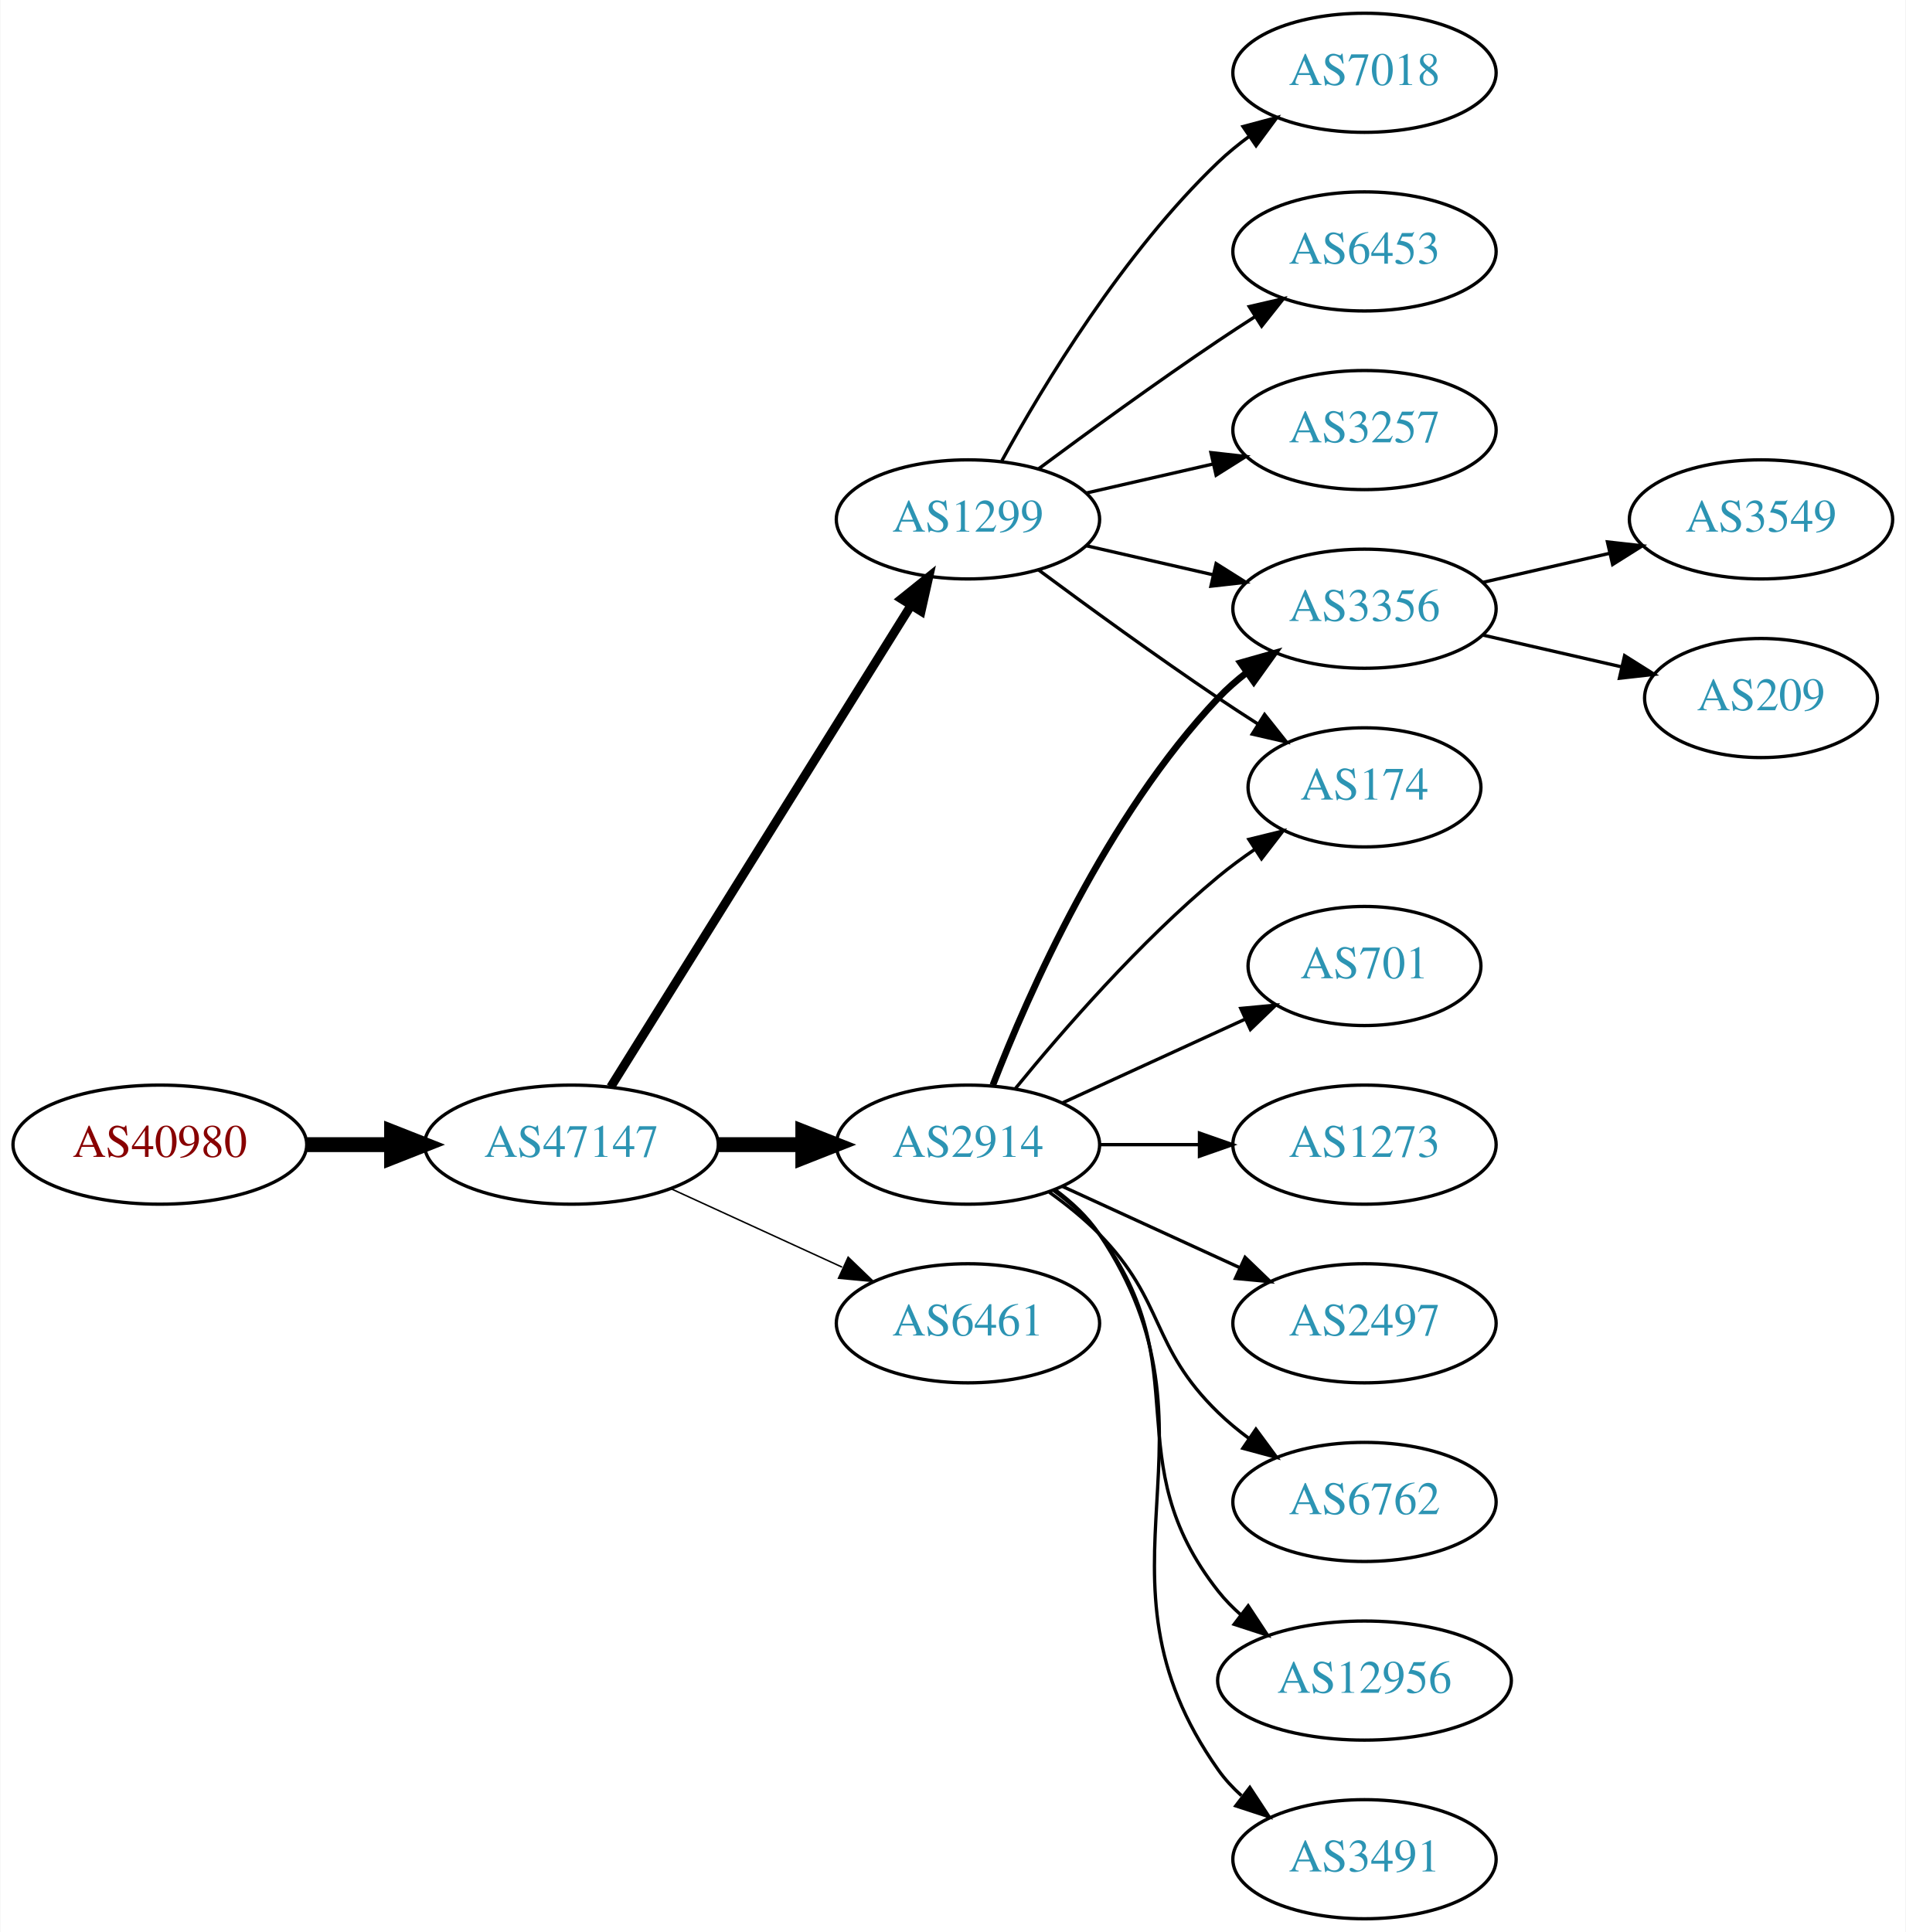
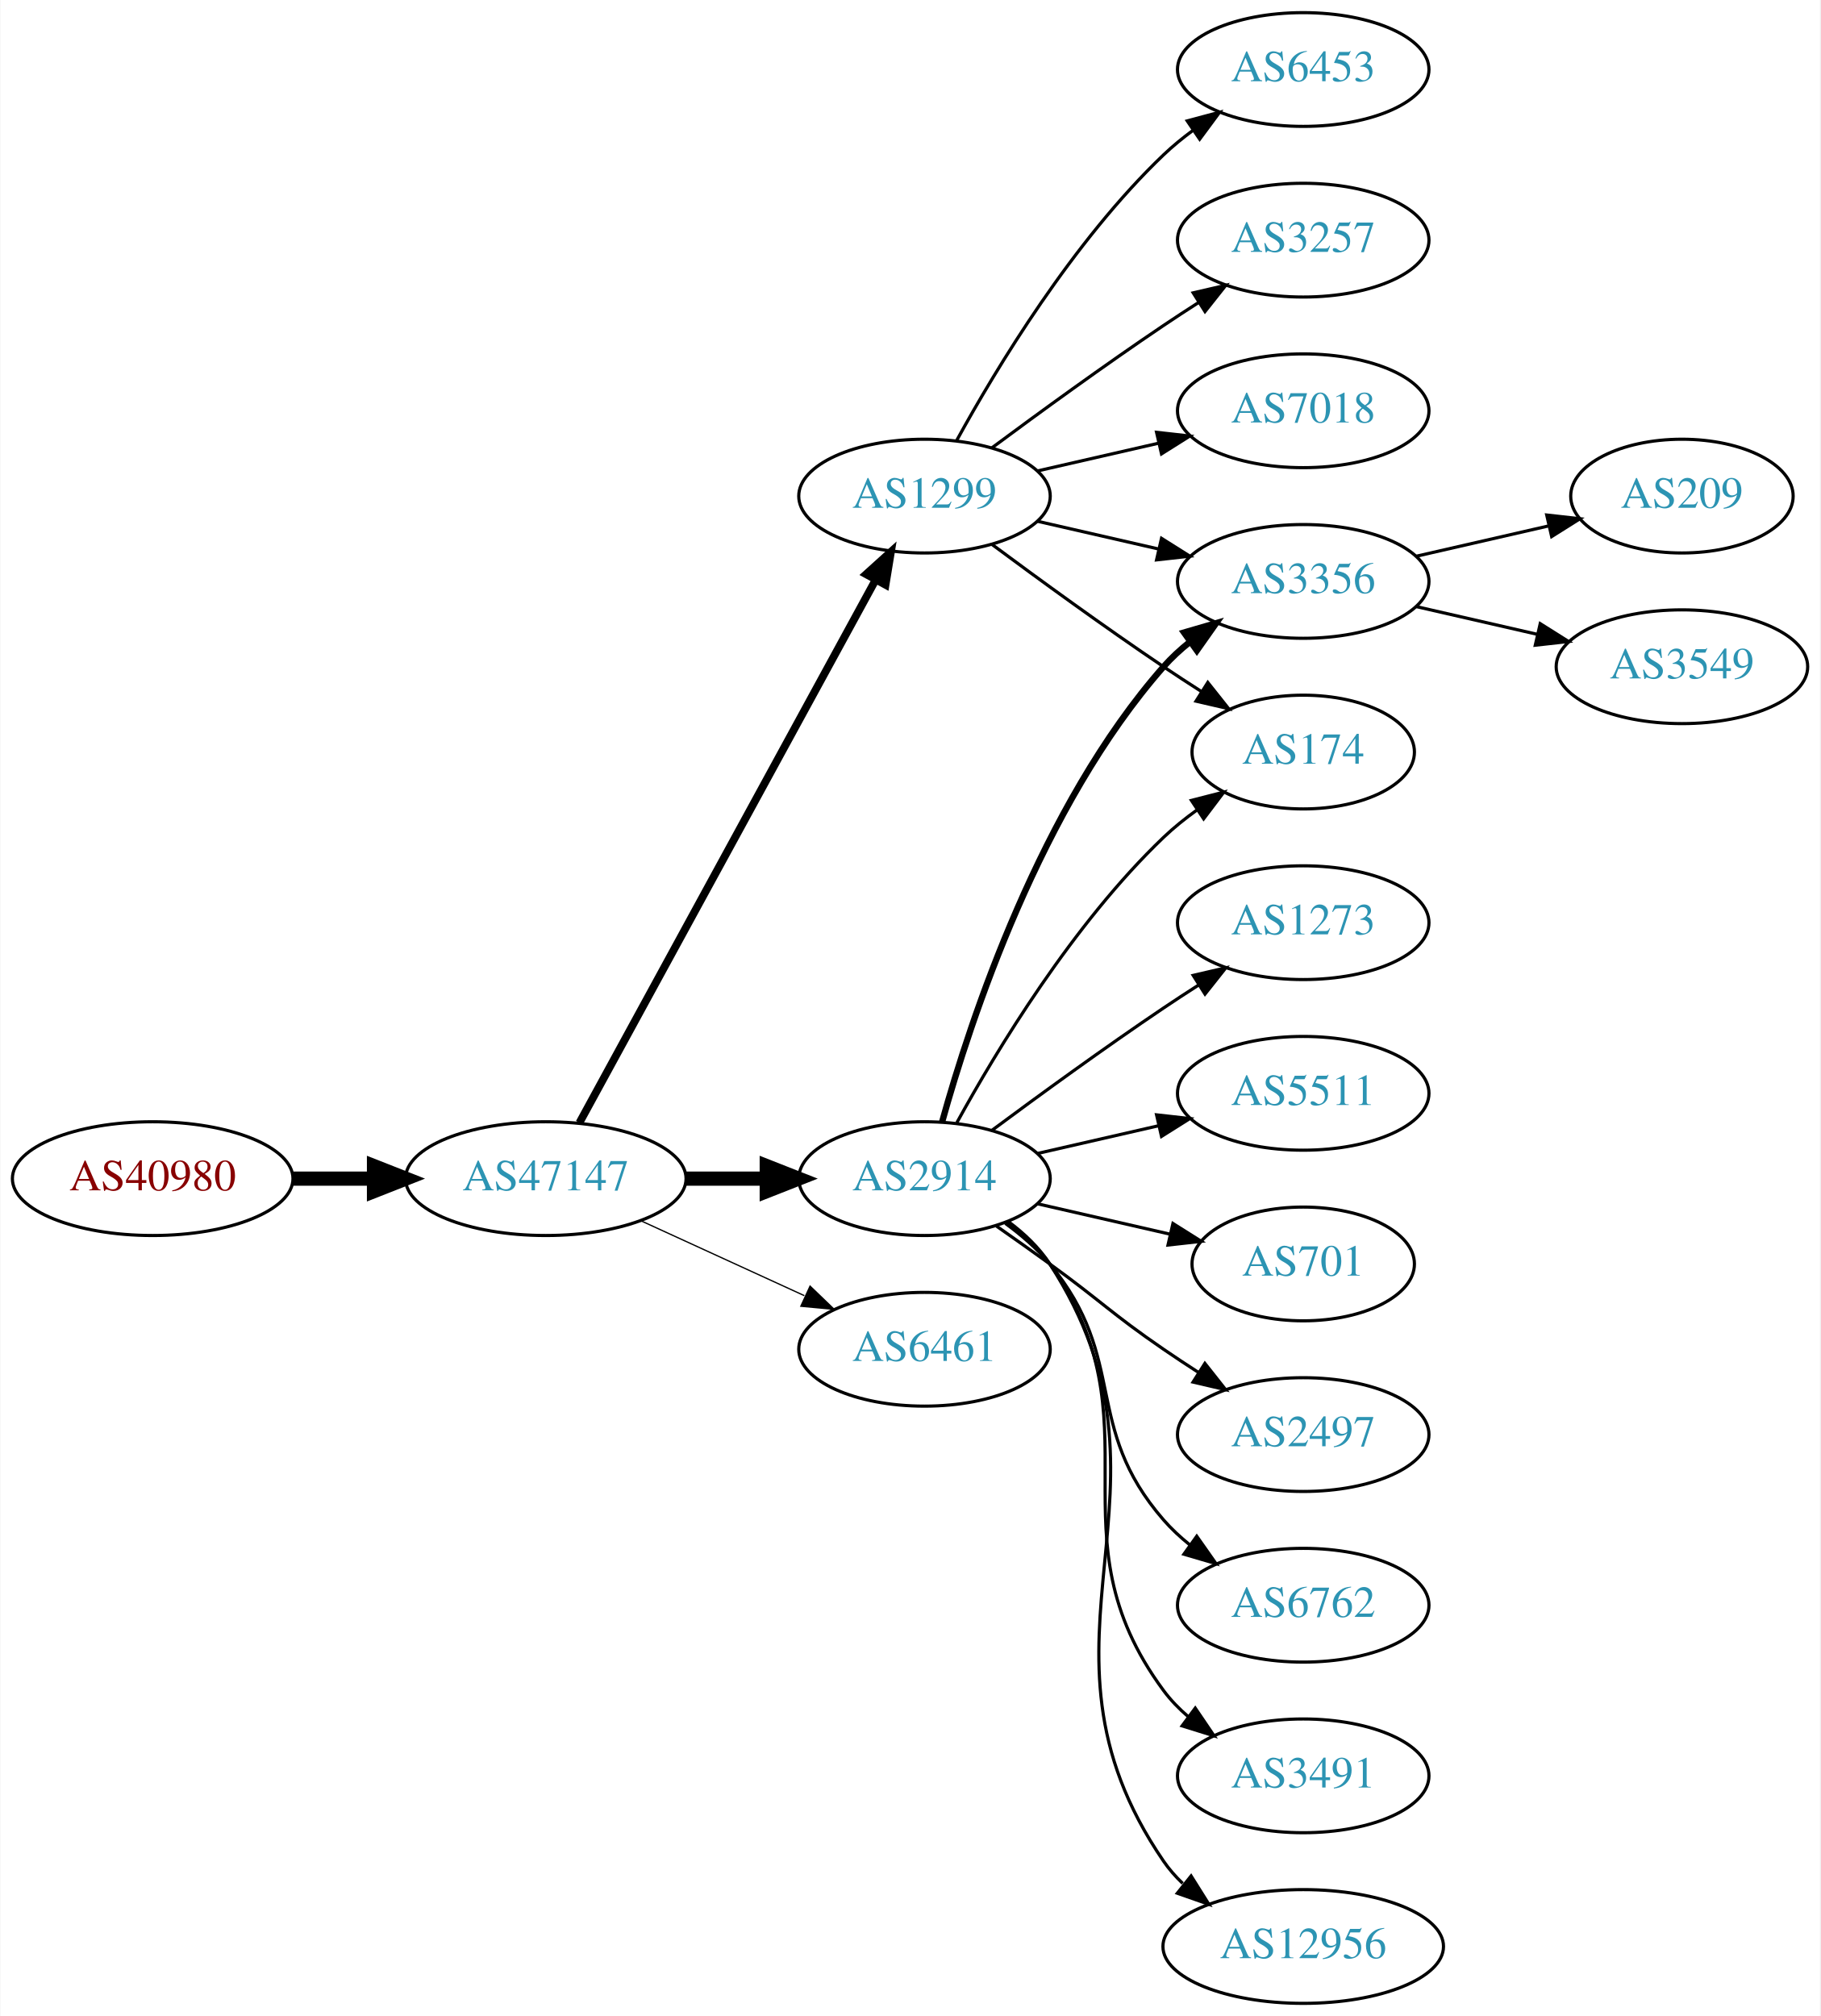
- <svg xmlns="http://www.w3.org/2000/svg" xmlns:xlink="http://www.w3.org/1999/xlink" width="576pt" height="584pt" viewBox="0.00 0.00 575.76 584.00">
-   <g id="graph0" class="graph" transform="scale(1 1) rotate(0) translate(4 580)">
-     <polygon fill="white" stroke="none" points="-4,4 -4,-580 571.762,-580 571.762,4 -4,4" />
+ <svg xmlns="http://www.w3.org/2000/svg" xmlns:xlink="http://www.w3.org/1999/xlink" width="576pt" height="638pt" viewBox="0.00 0.00 575.76 638.00">
+   <g id="graph0" class="graph" transform="scale(1 1) rotate(0) translate(4 634)">
+     <polygon fill="white" stroke="none" points="-4,4 -4,-634 571.762,-634 571.762,4 -4,4" />
    <g id="node1" class="node">
      <g id="a_node1">
        <a xlink:href="/asn/40980" xlink:title="AS40980 ~ powered by ANX [AT]">
-           <ellipse fill="#ffffff" stroke="black" cx="44.196" cy="-234" rx="44.393" ry="18" />
-           <text text-anchor="middle" x="44.196" y="-230.3" font-family="Times,serif" font-size="14.00" fill="#880000">AS40980</text>
+           <ellipse fill="#ffffff" stroke="black" cx="44.196" cy="-261" rx="44.393" ry="18" />
+           <text text-anchor="middle" x="44.196" y="-257.3" font-family="Times,serif" font-size="14.00" fill="#880000">AS40980</text>
        </a>
      </g>
    </g>
    <g id="node2" class="node">
      <g id="a_node2">
        <a xlink:href="/asn/47147" xlink:title="AS47147 ~ ANEXIA Internetdienstleistungs GmbH [AT]">
-           <ellipse fill="#ffffff" stroke="black" cx="168.588" cy="-234" rx="44.393" ry="18" />
-           <text text-anchor="middle" x="168.588" y="-230.3" font-family="Times,serif" font-size="14.00" fill="#2c94b3">AS47147</text>
+           <ellipse fill="#ffffff" stroke="black" cx="168.588" cy="-261" rx="44.393" ry="18" />
+           <text text-anchor="middle" x="168.588" y="-257.3" font-family="Times,serif" font-size="14.00" fill="#2c94b3">AS47147</text>
        </a>
      </g>
    </g>
    <g id="edge1" class="edge">
-       <path fill="none" stroke="black" stroke-width="4.5" d="M88.692,-234C96.898,-234 105.569,-234 114.041,-234" />
-       <polygon fill="black" stroke="black" stroke-width="4.5" points="114.233,-237.938 124.233,-234 114.233,-230.063 114.233,-237.938" />
+       <path fill="none" stroke="black" stroke-width="4.5" d="M88.692,-261C96.898,-261 105.569,-261 114.041,-261" />
+       <polygon fill="black" stroke="black" stroke-width="4.5" points="114.233,-264.938 124.233,-261 114.233,-257.063 114.233,-264.938" />
    </g>
    <g id="node3" class="node">
      <g id="a_node3">
        <a xlink:href="/asn/2914" xlink:title="AS2914 ~ NTT America, Inc. [US]">
-           <ellipse fill="#ffffff" stroke="black" cx="288.431" cy="-234" rx="39.794" ry="18" />
-           <text text-anchor="middle" x="288.431" y="-230.3" font-family="Times,serif" font-size="14.00" fill="#2c94b3">AS2914</text>
+           <ellipse fill="#ffffff" stroke="black" cx="288.431" cy="-261" rx="39.794" ry="18" />
+           <text text-anchor="middle" x="288.431" y="-257.3" font-family="Times,serif" font-size="14.00" fill="#2c94b3">AS2914</text>
        </a>
      </g>
    </g>
    <g id="edge2" class="edge">
-       <path fill="none" stroke="black" stroke-width="4.5" d="M212.799,-234C221.112,-234 229.875,-234 238.357,-234" />
-       <polygon fill="black" stroke="black" stroke-width="4.5" points="238.516,-237.938 248.516,-234 238.516,-230.063 238.516,-237.938" />
+       <path fill="none" stroke="black" stroke-width="4.5" d="M212.799,-261C221.112,-261 229.875,-261 238.357,-261" />
+       <polygon fill="black" stroke="black" stroke-width="4.5" points="238.516,-264.938 248.516,-261 238.516,-257.063 238.516,-264.938" />
    </g>
    <g id="node4" class="node">
      <g id="a_node4">
        <a xlink:href="/asn/1299" xlink:title="AS1299 ~ Telia Carrier [EU]">
-           <ellipse fill="#ffffff" stroke="black" cx="288.431" cy="-423" rx="39.794" ry="18" />
-           <text text-anchor="middle" x="288.431" y="-419.3" font-family="Times,serif" font-size="14.00" fill="#2c94b3">AS1299</text>
+           <ellipse fill="#ffffff" stroke="black" cx="288.431" cy="-477" rx="39.794" ry="18" />
+           <text text-anchor="middle" x="288.431" y="-473.3" font-family="Times,serif" font-size="14.00" fill="#2c94b3">AS1299</text>
        </a>
      </g>
    </g>
    <g id="edge3" class="edge">
-       <path fill="none" stroke="black" stroke-width="2.7" d="M180.463,-251.442C201.247,-284.775 246.707,-357.686 271.136,-396.866" />
-       <polygon fill="black" stroke="black" stroke-width="2.7" points="268.321,-398.966 276.582,-405.6 274.261,-395.263 268.321,-398.966" />
+       <path fill="none" stroke="black" stroke-width="2.455" d="M179.232,-278.676C199.913,-316.584 248.626,-405.873 273.005,-450.559" />
+       <polygon fill="black" stroke="black" stroke-width="2.455" points="269.957,-452.28 277.819,-459.383 276.102,-448.928 269.957,-452.28" />
    </g>
    <g id="node5" class="node">
      <g id="a_node5">
        <a xlink:href="/asn/6461" xlink:title="AS6461 ~ Zayo Bandwidth [US]">
-           <ellipse fill="#ffffff" stroke="black" cx="288.431" cy="-180" rx="39.794" ry="18" />
-           <text text-anchor="middle" x="288.431" y="-176.3" font-family="Times,serif" font-size="14.00" fill="#2c94b3">AS6461</text>
+           <ellipse fill="#ffffff" stroke="black" cx="288.431" cy="-207" rx="39.794" ry="18" />
+           <text text-anchor="middle" x="288.431" y="-203.3" font-family="Times,serif" font-size="14.00" fill="#2c94b3">AS6461</text>
        </a>
      </g>
    </g>
    <g id="edge4" class="edge">
-       <path fill="none" stroke="black" stroke-width="0.45" d="M198.718,-220.652C214.329,-213.498 233.727,-204.609 250.399,-196.97" />
-       <polygon fill="black" stroke="black" stroke-width="0.45" points="252.218,-199.986 259.851,-192.638 249.302,-193.622 252.218,-199.986" />
+       <path fill="none" stroke="black" stroke-width="0.409" d="M198.718,-247.652C214.329,-240.498 233.727,-231.609 250.399,-223.97" />
+       <polygon fill="black" stroke="black" stroke-width="0.409" points="252.218,-226.986 259.851,-219.638 249.302,-220.622 252.218,-226.986" />
    </g>
    <g id="node6" class="node">
      <g id="a_node6">
+         <a xlink:href="/asn/3356" xlink:title="AS3356 ~ Level 3 Parent, LLC [US]">
+           <ellipse fill="#ffffff" stroke="black" cx="408.273" cy="-450" rx="39.794" ry="18" />
+           <text text-anchor="middle" x="408.273" y="-446.3" font-family="Times,serif" font-size="14.00" fill="#2c94b3">AS3356</text>
+         </a>
+       </g>
+     </g>
+     <g id="edge5" class="edge">
+       <path fill="none" stroke="black" stroke-width="2" d="M294.004,-278.946C302.909,-310.995 325.194,-378.842 364.077,-423 366.561,-425.821 369.411,-428.449 372.437,-430.871" />
+       <polygon fill="black" stroke="black" stroke-width="2" points="370.554,-433.828 380.726,-436.791 374.622,-428.131 370.554,-433.828" />
+     </g>
+     <g id="node7" class="node">
+       <g id="a_node7">
+         <a xlink:href="/asn/5511" xlink:title="AS5511 ~ Orange S.A. [FR]">
+           <ellipse fill="#ffffff" stroke="black" cx="408.273" cy="-288" rx="39.794" ry="18" />
+           <text text-anchor="middle" x="408.273" y="-284.3" font-family="Times,serif" font-size="14.00" fill="#2c94b3">AS5511</text>
+         </a>
+       </g>
+     </g>
+     <g id="edge6" class="edge">
+       <path fill="none" stroke="black" d="M324.15,-268.955C336.15,-271.704 349.771,-274.825 362.463,-277.733" />
+       <polygon fill="black" stroke="black" points="361.866,-281.187 372.395,-280.009 363.429,-274.364 361.866,-281.187" />
+     </g>
+     <g id="node8" class="node">
+       <g id="a_node8">
+         <a xlink:href="/asn/701" xlink:title="AS701 ~ UUNET [US]">
+           <ellipse fill="#ffffff" stroke="black" cx="408.273" cy="-234" rx="35.194" ry="18" />
+           <text text-anchor="middle" x="408.273" y="-230.3" font-family="Times,serif" font-size="14.00" fill="#2c94b3">AS701</text>
+         </a>
+       </g>
+     </g>
+     <g id="edge7" class="edge">
+       <path fill="none" stroke="black" d="M324.15,-253.045C337.243,-250.045 352.265,-246.604 365.906,-243.478" />
+       <polygon fill="black" stroke="black" points="367.047,-246.807 376.013,-241.162 365.484,-239.984 367.047,-246.807" />
+     </g>
+     <g id="node9" class="node">
+       <g id="a_node9">
+         <a xlink:href="/asn/2497" xlink:title="AS2497 ~ Internet Initiative Japan Inc. [JP]">
+           <ellipse fill="#ffffff" stroke="black" cx="408.273" cy="-180" rx="39.794" ry="18" />
+           <text text-anchor="middle" x="408.273" y="-176.3" font-family="Times,serif" font-size="14.00" fill="#2c94b3">AS2497</text>
+         </a>
+       </g>
+     </g>
+     <g id="edge8" class="edge">
+       <path fill="none" stroke="black" d="M311.188,-245.991C316.722,-242.121 322.641,-237.936 328.077,-234 344.277,-222.271 347.583,-218.311 364.077,-207 367.606,-204.581 371.343,-202.111 375.084,-199.698" />
+       <polygon fill="black" stroke="black" points="377.156,-202.528 383.725,-194.216 373.406,-196.618 377.156,-202.528" />
+     </g>
+     <g id="node10" class="node">
+       <g id="a_node10">
        <a xlink:href="/asn/6762" xlink:title="AS6762 ~ TELECOM ITALIA SPARKLE S.p.A. [IT]">
          <ellipse fill="#ffffff" stroke="black" cx="408.273" cy="-126" rx="39.794" ry="18" />
          <text text-anchor="middle" x="408.273" y="-122.3" font-family="Times,serif" font-size="14.00" fill="#2c94b3">AS6762</text>
        </a>
      </g>
    </g>
-     <g id="edge5" class="edge">
-       <path fill="none" stroke="black" d="M313.025,-219.611C318.281,-215.852 323.613,-211.563 328.077,-207 348.25,-186.383 343.384,-173.094 364.077,-153 366.922,-150.237 370.096,-147.614 373.396,-145.166" />
-       <polygon fill="black" stroke="black" points="375.462,-147.994 381.744,-139.462 371.513,-142.214 375.462,-147.994" />
-     </g>
-     <g id="node7" class="node">
-       <g id="a_node7">
-         <a xlink:href="/asn/174" xlink:title="AS174 ~ Cogent Communications [US]">
-           <ellipse fill="#ffffff" stroke="black" cx="408.273" cy="-342" rx="35.194" ry="18" />
-           <text text-anchor="middle" x="408.273" y="-338.3" font-family="Times,serif" font-size="14.00" fill="#2c94b3">AS174</text>
-         </a>
-       </g>
-     </g>
-     <g id="edge6" class="edge">
-       <path fill="none" stroke="black" d="M302.85,-251.065C316.964,-268.375 340.379,-295.345 364.077,-315 367.54,-317.872 371.333,-320.669 375.187,-323.308" />
-       <polygon fill="black" stroke="black" points="373.33,-326.275 383.62,-328.797 377.149,-320.408 373.33,-326.275" />
-     </g>
-     <g id="node8" class="node">
-       <g id="a_node8">
-         <a xlink:href="/asn/12956" xlink:title="AS12956 ~ TELXIUS [ES]">
-           <ellipse fill="#ffffff" stroke="black" cx="408.273" cy="-72" rx="44.393" ry="18" />
-           <text text-anchor="middle" x="408.273" y="-68.3" font-family="Times,serif" font-size="14.00" fill="#2c94b3">AS12956</text>
-         </a>
-       </g>
-     </g>
-     <g id="edge7" class="edge">
-       <path fill="none" stroke="black" d="M314.362,-220.118C319.438,-216.389 324.356,-211.984 328.077,-207 358.349,-166.458 332.779,-138.754 364.077,-99 366.101,-96.429 368.443,-94.037 370.967,-91.826" />
-       <polygon fill="black" stroke="black" points="373.124,-94.584 378.957,-85.739 368.882,-89.016 373.124,-94.584" />
-     </g>
-     <g id="node9" class="node">
-       <g id="a_node9">
-         <a xlink:href="/asn/3491" xlink:title="AS3491 ~ PCCW Global, Inc. [US]">
-           <ellipse fill="#ffffff" stroke="black" cx="408.273" cy="-18" rx="39.794" ry="18" />
-           <text text-anchor="middle" x="408.273" y="-14.3" font-family="Times,serif" font-size="14.00" fill="#2c94b3">AS3491</text>
-         </a>
-       </g>
-     </g>
-     <g id="edge8" class="edge">
-       <path fill="none" stroke="black" d="M314.75,-220.393C319.806,-216.649 324.617,-212.169 328.077,-207 369.102,-145.706 321.498,-105.225 364.077,-45 366.068,-42.184 368.455,-39.599 371.071,-37.24" />
-       <polygon fill="black" stroke="black" points="373.624,-39.694 379.44,-30.838 369.371,-34.135 373.624,-39.694" />
-     </g>
-     <g id="node10" class="node">
-       <g id="a_node10">
-         <a xlink:href="/asn/701" xlink:title="AS701 ~ UUNET [US]">
-           <ellipse fill="#ffffff" stroke="black" cx="408.273" cy="-288" rx="35.194" ry="18" />
-           <text text-anchor="middle" x="408.273" y="-284.3" font-family="Times,serif" font-size="14.00" fill="#2c94b3">AS701</text>
-         </a>
-       </g>
-     </g>
    <g id="edge9" class="edge">
-       <path fill="none" stroke="black" d="M317.06,-246.661C333.476,-254.183 354.457,-263.798 372.054,-271.861" />
-       <polygon fill="black" stroke="black" points="370.883,-275.174 381.432,-276.158 373.799,-268.811 370.883,-275.174" />
+       <path fill="none" stroke="black" d="M314.012,-246.844C319.106,-243.128 324.12,-238.799 328.077,-234 353.142,-203.606 338.243,-182.742 364.077,-153 366.542,-150.162 369.379,-147.523 372.397,-145.094" />
+       <polygon fill="black" stroke="black" points="374.583,-147.833 380.675,-139.164 370.507,-142.142 374.583,-147.833" />
    </g>
    <g id="node11" class="node">
      <g id="a_node11">
-         <a xlink:href="/asn/3356" xlink:title="AS3356 ~ Level 3 Parent, LLC [US]">
-           <ellipse fill="#ffffff" stroke="black" cx="408.273" cy="-396" rx="39.794" ry="18" />
-           <text text-anchor="middle" x="408.273" y="-392.3" font-family="Times,serif" font-size="14.00" fill="#2c94b3">AS3356</text>
+         <a xlink:href="/asn/3491" xlink:title="AS3491 ~ PCCW Global, Inc. [US]">
+           <ellipse fill="#ffffff" stroke="black" cx="408.273" cy="-72" rx="39.794" ry="18" />
+           <text text-anchor="middle" x="408.273" y="-68.3" font-family="Times,serif" font-size="14.00" fill="#2c94b3">AS3491</text>
        </a>
      </g>
    </g>
    <g id="edge10" class="edge">
-       <path fill="none" stroke="black" stroke-width="2" d="M295.954,-251.994C306.704,-279.728 330.362,-333.429 364.077,-369 366.663,-371.728 369.581,-374.294 372.649,-376.677" />
-       <polygon fill="black" stroke="black" stroke-width="2" points="370.803,-379.658 380.997,-382.543 374.827,-373.93 370.803,-379.658" />
+       <path fill="none" stroke="black" d="M314.59,-247.284C319.654,-243.545 324.51,-239.096 328.077,-234 363.691,-183.131 327.174,-148.941 364.077,-99 366.311,-95.977 368.994,-93.214 371.914,-90.707" />
+       <polygon fill="black" stroke="black" points="374.109,-93.437 380.058,-84.669 369.94,-87.814 374.109,-93.437" />
    </g>
    <g id="node12" class="node">
      <g id="a_node12">
-         <a xlink:href="/asn/1273" xlink:title="AS1273 ~ Vodafone Group PLC [EU]">
-           <ellipse fill="#ffffff" stroke="black" cx="408.273" cy="-234" rx="39.794" ry="18" />
-           <text text-anchor="middle" x="408.273" y="-230.3" font-family="Times,serif" font-size="14.00" fill="#2c94b3">AS1273</text>
+         <a xlink:href="/asn/12956" xlink:title="AS12956 ~ TELXIUS [ES]">
+           <ellipse fill="#ffffff" stroke="black" cx="408.273" cy="-18" rx="44.393" ry="18" />
+           <text text-anchor="middle" x="408.273" y="-14.3" font-family="Times,serif" font-size="14.00" fill="#2c94b3">AS12956</text>
        </a>
      </g>
    </g>
    <g id="edge11" class="edge">
-       <path fill="none" stroke="black" d="M328.343,-234C337.897,-234 348.246,-234 358.209,-234" />
-       <polygon fill="black" stroke="black" points="358.402,-237.5 368.402,-234 358.402,-230.5 358.402,-237.5" />
+       <path fill="none" stroke="black" d="M314.867,-247.47C319.917,-243.722 324.696,-239.221 328.077,-234 374.552,-162.222 315.781,-115.566 364.077,-45 365.81,-42.468 367.866,-40.127 370.126,-37.971" />
+       <polygon fill="black" stroke="black" points="372.792,-40.322 378.423,-31.347 368.425,-34.851 372.792,-40.322" />
    </g>
    <g id="node13" class="node">
      <g id="a_node13">
-         <a xlink:href="/asn/2497" xlink:title="AS2497 ~ Internet Initiative Japan Inc. [JP]">
-           <ellipse fill="#ffffff" stroke="black" cx="408.273" cy="-180" rx="39.794" ry="18" />
-           <text text-anchor="middle" x="408.273" y="-176.3" font-family="Times,serif" font-size="14.00" fill="#2c94b3">AS2497</text>
+         <a xlink:href="/asn/174" xlink:title="AS174 ~ Cogent Communications [US]">
+           <ellipse fill="#ffffff" stroke="black" cx="408.273" cy="-396" rx="35.194" ry="18" />
+           <text text-anchor="middle" x="408.273" y="-392.3" font-family="Times,serif" font-size="14.00" fill="#2c94b3">AS174</text>
        </a>
      </g>
    </g>
    <g id="edge12" class="edge">
-       <path fill="none" stroke="black" d="M317.06,-221.339C333.017,-214.027 353.287,-204.739 370.57,-196.819" />
-       <polygon fill="black" stroke="black" points="372.185,-199.929 379.818,-192.581 369.269,-193.565 372.185,-199.929" />
-     </g>
-     <g id="edge14" class="edge">
-       <path fill="none" stroke="black" d="M309.761,-407.723C324.623,-396.696 345.368,-381.593 364.077,-369 367.895,-366.431 371.945,-363.79 375.975,-361.214" />
-       <polygon fill="black" stroke="black" points="378.079,-364.025 384.669,-355.729 374.344,-358.105 378.079,-364.025" />
-     </g>
-     <g id="edge16" class="edge">
-       <path fill="none" stroke="black" d="M324.15,-415.045C336.15,-412.296 349.771,-409.175 362.463,-406.267" />
-       <polygon fill="black" stroke="black" points="363.429,-409.636 372.395,-403.991 361.866,-402.813 363.429,-409.636" />
+       <path fill="none" stroke="black" d="M298.672,-278.713C311.218,-301.561 335.394,-341.611 364.077,-369 367.331,-372.107 370.998,-375.046 374.785,-377.76" />
+       <polygon fill="black" stroke="black" points="372.887,-380.701 383.153,-383.322 376.762,-374.872 372.887,-380.701" />
    </g>
    <g id="node14" class="node">
      <g id="a_node14">
+         <a xlink:href="/asn/1273" xlink:title="AS1273 ~ Vodafone Group PLC [EU]">
+           <ellipse fill="#ffffff" stroke="black" cx="408.273" cy="-342" rx="39.794" ry="18" />
+           <text text-anchor="middle" x="408.273" y="-338.3" font-family="Times,serif" font-size="14.00" fill="#2c94b3">AS1273</text>
+         </a>
+       </g>
+     </g>
+     <g id="edge13" class="edge">
+       <path fill="none" stroke="black" d="M309.761,-276.277C324.623,-287.304 345.368,-302.407 364.077,-315 367.626,-317.389 371.377,-319.839 375.125,-322.242" />
+       <polygon fill="black" stroke="black" points="373.451,-325.325 383.774,-327.712 377.193,-319.409 373.451,-325.325" />
+     </g>
+     <g id="edge19" class="edge">
+       <path fill="none" stroke="black" d="M324.15,-469.045C336.15,-466.296 349.771,-463.175 362.463,-460.267" />
+       <polygon fill="black" stroke="black" points="363.429,-463.636 372.395,-457.991 361.866,-456.813 363.429,-463.636" />
+     </g>
+     <g id="edge16" class="edge">
+       <path fill="none" stroke="black" d="M309.761,-461.723C324.623,-450.696 345.368,-435.593 364.077,-423 367.895,-420.431 371.945,-417.79 375.975,-415.214" />
+       <polygon fill="black" stroke="black" points="378.079,-418.025 384.669,-409.729 374.344,-412.105 378.079,-418.025" />
+     </g>
+     <g id="node17" class="node">
+       <g id="a_node17">
+         <a xlink:href="/asn/6453" xlink:title="AS6453 ~ TATA COMMUNICATIONS (AMERICA) INC [US]">
+           <ellipse fill="#ffffff" stroke="black" cx="408.273" cy="-612" rx="39.794" ry="18" />
+           <text text-anchor="middle" x="408.273" y="-608.3" font-family="Times,serif" font-size="14.00" fill="#2c94b3">AS6453</text>
+         </a>
+       </g>
+     </g>
+     <g id="edge17" class="edge">
+       <path fill="none" stroke="black" d="M298.672,-494.713C311.218,-517.561 335.394,-557.611 364.077,-585 366.946,-587.739 370.134,-590.347 373.443,-592.785" />
+       <polygon fill="black" stroke="black" points="371.567,-595.742 381.803,-598.477 375.507,-589.956 371.567,-595.742" />
+     </g>
+     <g id="node18" class="node">
+       <g id="a_node18">
+         <a xlink:href="/asn/3257" xlink:title="AS3257 ~ GTT [DE]">
+           <ellipse fill="#ffffff" stroke="black" cx="408.273" cy="-558" rx="39.794" ry="18" />
+           <text text-anchor="middle" x="408.273" y="-554.3" font-family="Times,serif" font-size="14.00" fill="#2c94b3">AS3257</text>
+         </a>
+       </g>
+     </g>
+     <g id="edge18" class="edge">
+       <path fill="none" stroke="black" d="M309.761,-492.277C324.623,-503.304 345.368,-518.407 364.077,-531 367.626,-533.389 371.377,-535.839 375.125,-538.242" />
+       <polygon fill="black" stroke="black" points="373.451,-541.325 383.774,-543.712 377.193,-535.409 373.451,-541.325" />
+     </g>
+     <g id="node19" class="node">
+       <g id="a_node19">
        <a xlink:href="/asn/7018" xlink:title="AS7018 ~ AT&amp;T Services, Inc. [US]">
-           <ellipse fill="#ffffff" stroke="black" cx="408.273" cy="-558" rx="39.794" ry="18" />
-           <text text-anchor="middle" x="408.273" y="-554.3" font-family="Times,serif" font-size="14.00" fill="#2c94b3">AS7018</text>
-         </a>
-       </g>
-     </g>
-     <g id="edge13" class="edge">
-       <path fill="none" stroke="black" d="M298.672,-440.713C311.218,-463.561 335.394,-503.611 364.077,-531 366.946,-533.739 370.134,-536.347 373.443,-538.785" />
-       <polygon fill="black" stroke="black" points="371.567,-541.742 381.803,-544.477 375.507,-535.956 371.567,-541.742" />
+           <ellipse fill="#ffffff" stroke="black" cx="408.273" cy="-504" rx="39.794" ry="18" />
+           <text text-anchor="middle" x="408.273" y="-500.3" font-family="Times,serif" font-size="14.00" fill="#2c94b3">AS7018</text>
+         </a>
+       </g>
+     </g>
+     <g id="edge20" class="edge">
+       <path fill="none" stroke="black" d="M324.15,-484.955C336.15,-487.704 349.771,-490.825 362.463,-493.733" />
+       <polygon fill="black" stroke="black" points="361.866,-497.187 372.395,-496.009 363.429,-490.364 361.866,-497.187" />
    </g>
    <g id="node15" class="node">
      <g id="a_node15">
-         <a xlink:href="/asn/6453" xlink:title="AS6453 ~ TATA COMMUNICATIONS (AMERICA) INC [US]">
-           <ellipse fill="#ffffff" stroke="black" cx="408.273" cy="-504" rx="39.794" ry="18" />
-           <text text-anchor="middle" x="408.273" y="-500.3" font-family="Times,serif" font-size="14.00" fill="#2c94b3">AS6453</text>
-         </a>
-       </g>
-     </g>
-     <g id="edge15" class="edge">
-       <path fill="none" stroke="black" d="M309.761,-438.277C324.623,-449.304 345.368,-464.407 364.077,-477 367.626,-479.389 371.377,-481.839 375.125,-484.242" />
-       <polygon fill="black" stroke="black" points="373.451,-487.325 383.774,-489.712 377.193,-481.409 373.451,-487.325" />
+         <a xlink:href="/asn/209" xlink:title="AS209 ~ CenturyLink Communications, LLC [US]">
+           <ellipse fill="#ffffff" stroke="black" cx="528.116" cy="-477" rx="35.194" ry="18" />
+           <text text-anchor="middle" x="528.116" y="-473.3" font-family="Times,serif" font-size="14.00" fill="#2c94b3">AS209</text>
+         </a>
+       </g>
+     </g>
+     <g id="edge14" class="edge">
+       <path fill="none" stroke="black" d="M443.993,-457.955C457.085,-460.955 472.107,-464.396 485.748,-467.522" />
+       <polygon fill="black" stroke="black" points="485.326,-471.016 495.855,-469.838 486.89,-464.193 485.326,-471.016" />
    </g>
    <g id="node16" class="node">
      <g id="a_node16">
-         <a xlink:href="/asn/3257" xlink:title="AS3257 ~ GTT [DE]">
-           <ellipse fill="#ffffff" stroke="black" cx="408.273" cy="-450" rx="39.794" ry="18" />
-           <text text-anchor="middle" x="408.273" y="-446.3" font-family="Times,serif" font-size="14.00" fill="#2c94b3">AS3257</text>
-         </a>
-       </g>
-     </g>
-     <g id="edge17" class="edge">
-       <path fill="none" stroke="black" d="M324.15,-430.955C336.15,-433.704 349.771,-436.825 362.463,-439.733" />
-       <polygon fill="black" stroke="black" points="361.866,-443.187 372.395,-442.009 363.429,-436.364 361.866,-443.187" />
-     </g>
-     <g id="node17" class="node">
-       <g id="a_node17">
        <a xlink:href="/asn/3549" xlink:title="AS3549 ~ Level 3 Parent, LLC [US]">
          <ellipse fill="#ffffff" stroke="black" cx="528.116" cy="-423" rx="39.794" ry="18" />
          <text text-anchor="middle" x="528.116" y="-419.3" font-family="Times,serif" font-size="14.00" fill="#2c94b3">AS3549</text>
        </a>
      </g>
    </g>
-     <g id="edge18" class="edge">
-       <path fill="none" stroke="black" d="M443.993,-403.955C455.993,-406.704 469.613,-409.825 482.306,-412.733" />
-       <polygon fill="black" stroke="black" points="481.708,-416.187 492.238,-415.009 483.272,-409.364 481.708,-416.187" />
-     </g>
-     <g id="node18" class="node">
-       <g id="a_node18">
-         <a xlink:href="/asn/209" xlink:title="AS209 ~ CenturyLink Communications, LLC [US]">
-           <ellipse fill="#ffffff" stroke="black" cx="528.116" cy="-369" rx="35.194" ry="18" />
-           <text text-anchor="middle" x="528.116" y="-365.3" font-family="Times,serif" font-size="14.00" fill="#2c94b3">AS209</text>
-         </a>
-       </g>
-     </g>
-     <g id="edge19" class="edge">
-       <path fill="none" stroke="black" d="M443.993,-388.045C457.085,-385.045 472.107,-381.604 485.748,-378.478" />
-       <polygon fill="black" stroke="black" points="486.89,-381.807 495.855,-376.162 485.326,-374.984 486.89,-381.807" />
+     <g id="edge15" class="edge">
+       <path fill="none" stroke="black" d="M443.993,-442.045C455.993,-439.296 469.613,-436.175 482.306,-433.267" />
+       <polygon fill="black" stroke="black" points="483.272,-436.636 492.238,-430.991 481.708,-429.813 483.272,-436.636" />
    </g>
  </g>
</svg>
